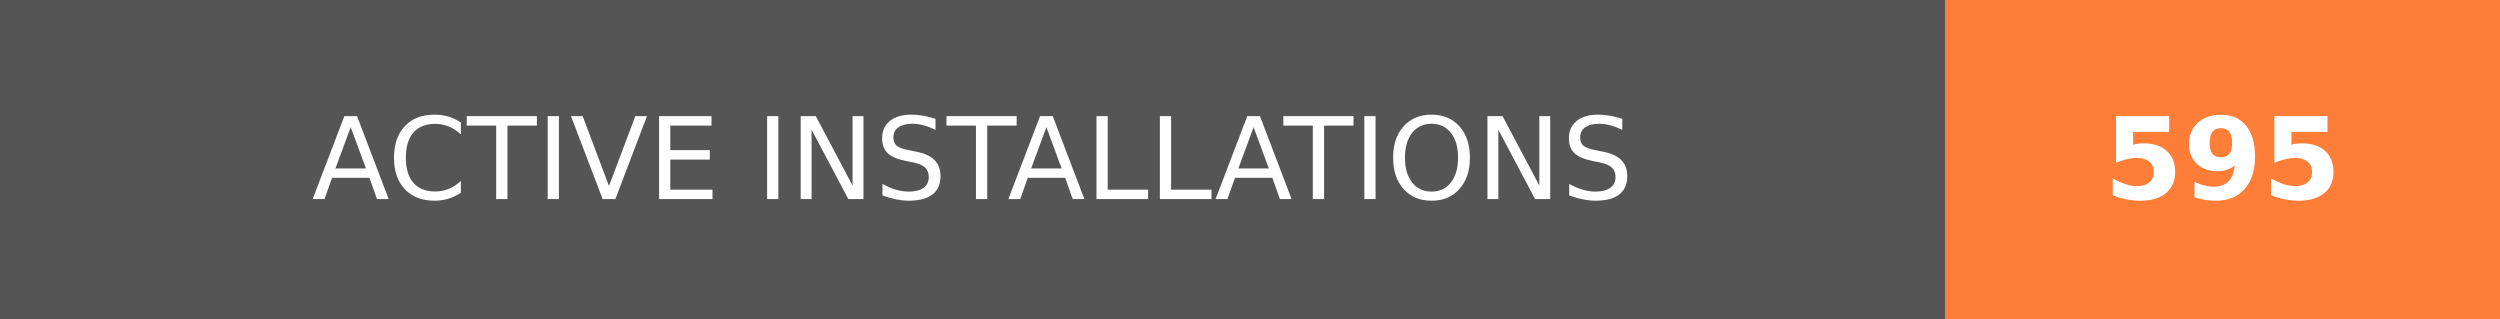
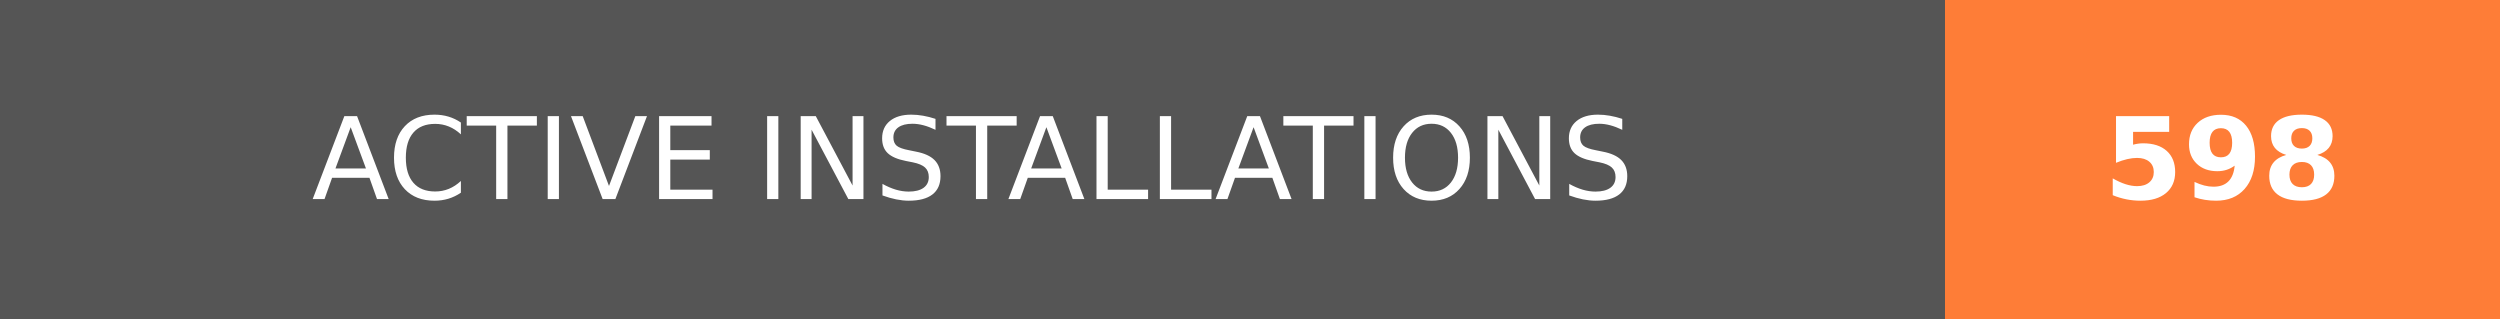
- <svg xmlns="http://www.w3.org/2000/svg" width="219.75" height="28" role="img" aria-label="ACTIVE INSTALLATIONS: 595">
+ <svg xmlns="http://www.w3.org/2000/svg" width="219.75" height="28" role="img" aria-label="ACTIVE INSTALLATIONS: 598">
  <g shape-rendering="crispEdges">
    <rect width="171" height="28" fill="#555" />
    <rect x="171" width="48.75" height="28" fill="#fe7d37" />
  </g>
  <g fill="#fff" text-anchor="middle" font-family="Verdana,Geneva,DejaVu Sans,sans-serif" text-rendering="geometricPrecision" font-size="100">
    <text transform="scale(.1)" x="855" y="175" textLength="1470" fill="#fff">ACTIVE INSTALLATIONS</text>
-     <text transform="scale(.1)" x="1953.75" y="175" textLength="247.5" fill="#fff" font-weight="bold">595</text>
+     <text transform="scale(.1)" x="1953.75" y="175" textLength="247.5" fill="#fff" font-weight="bold">598</text>
  </g>
</svg>
